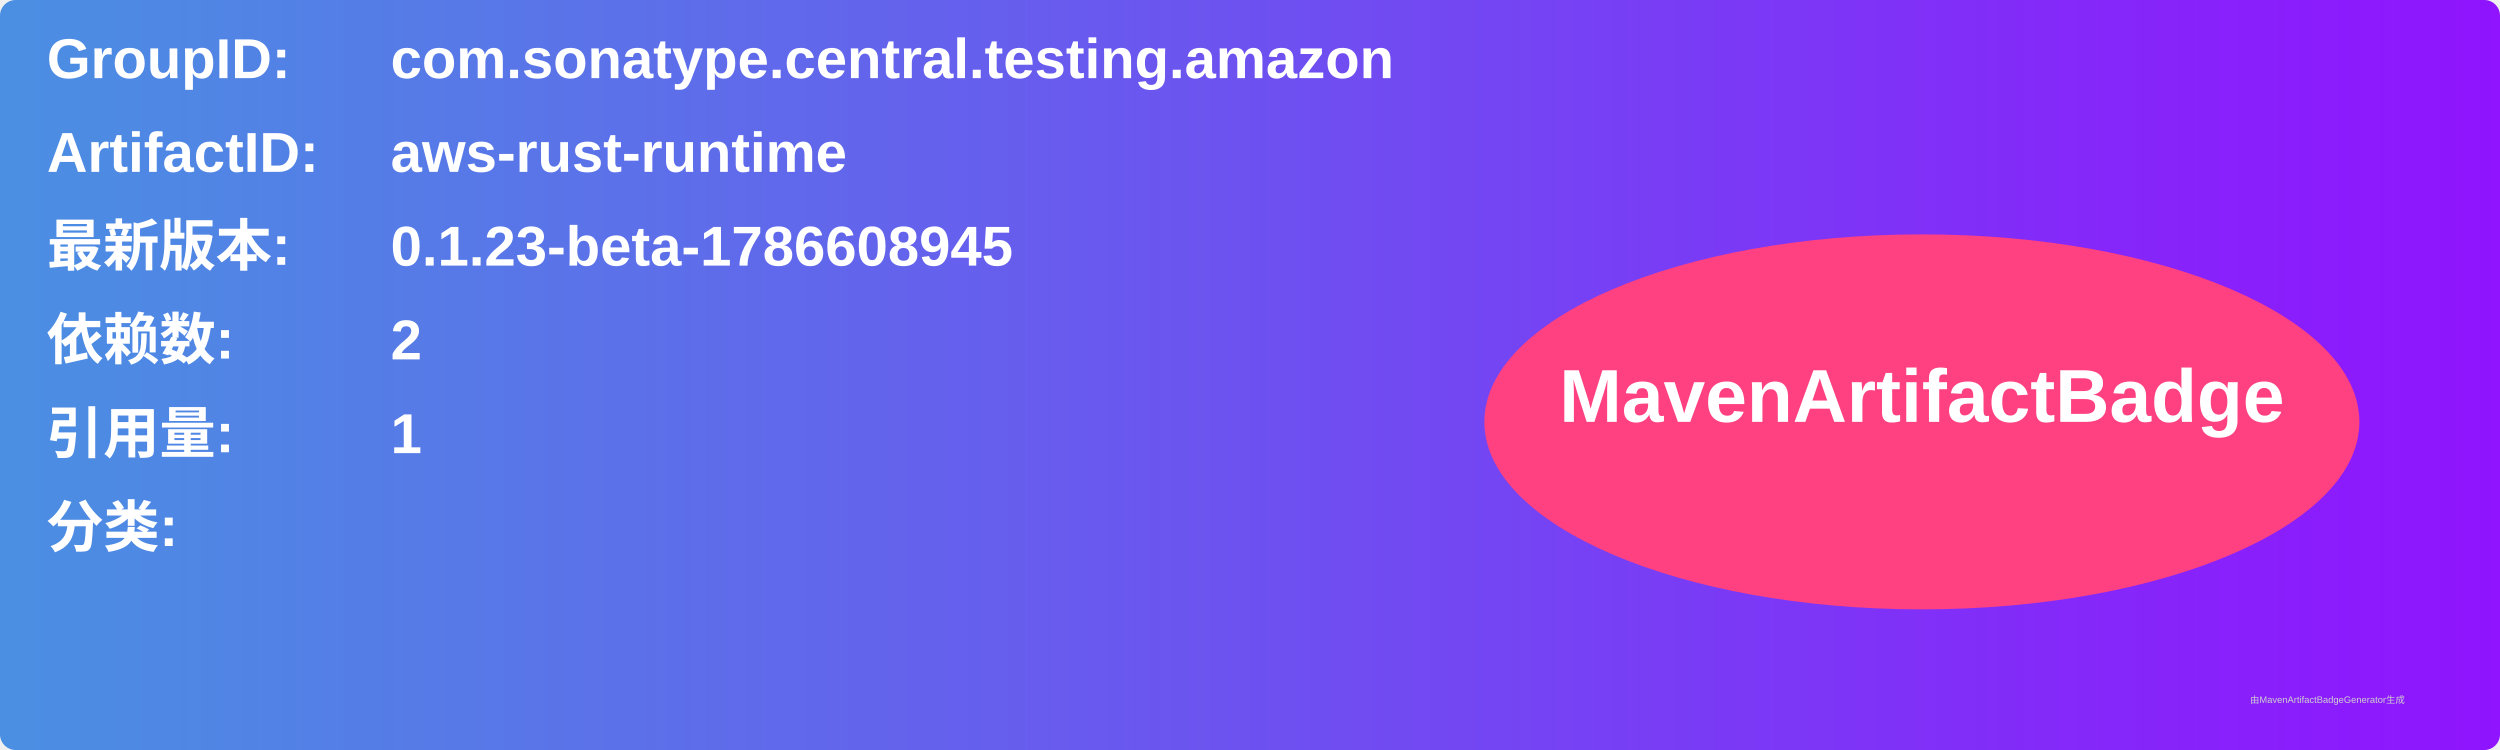
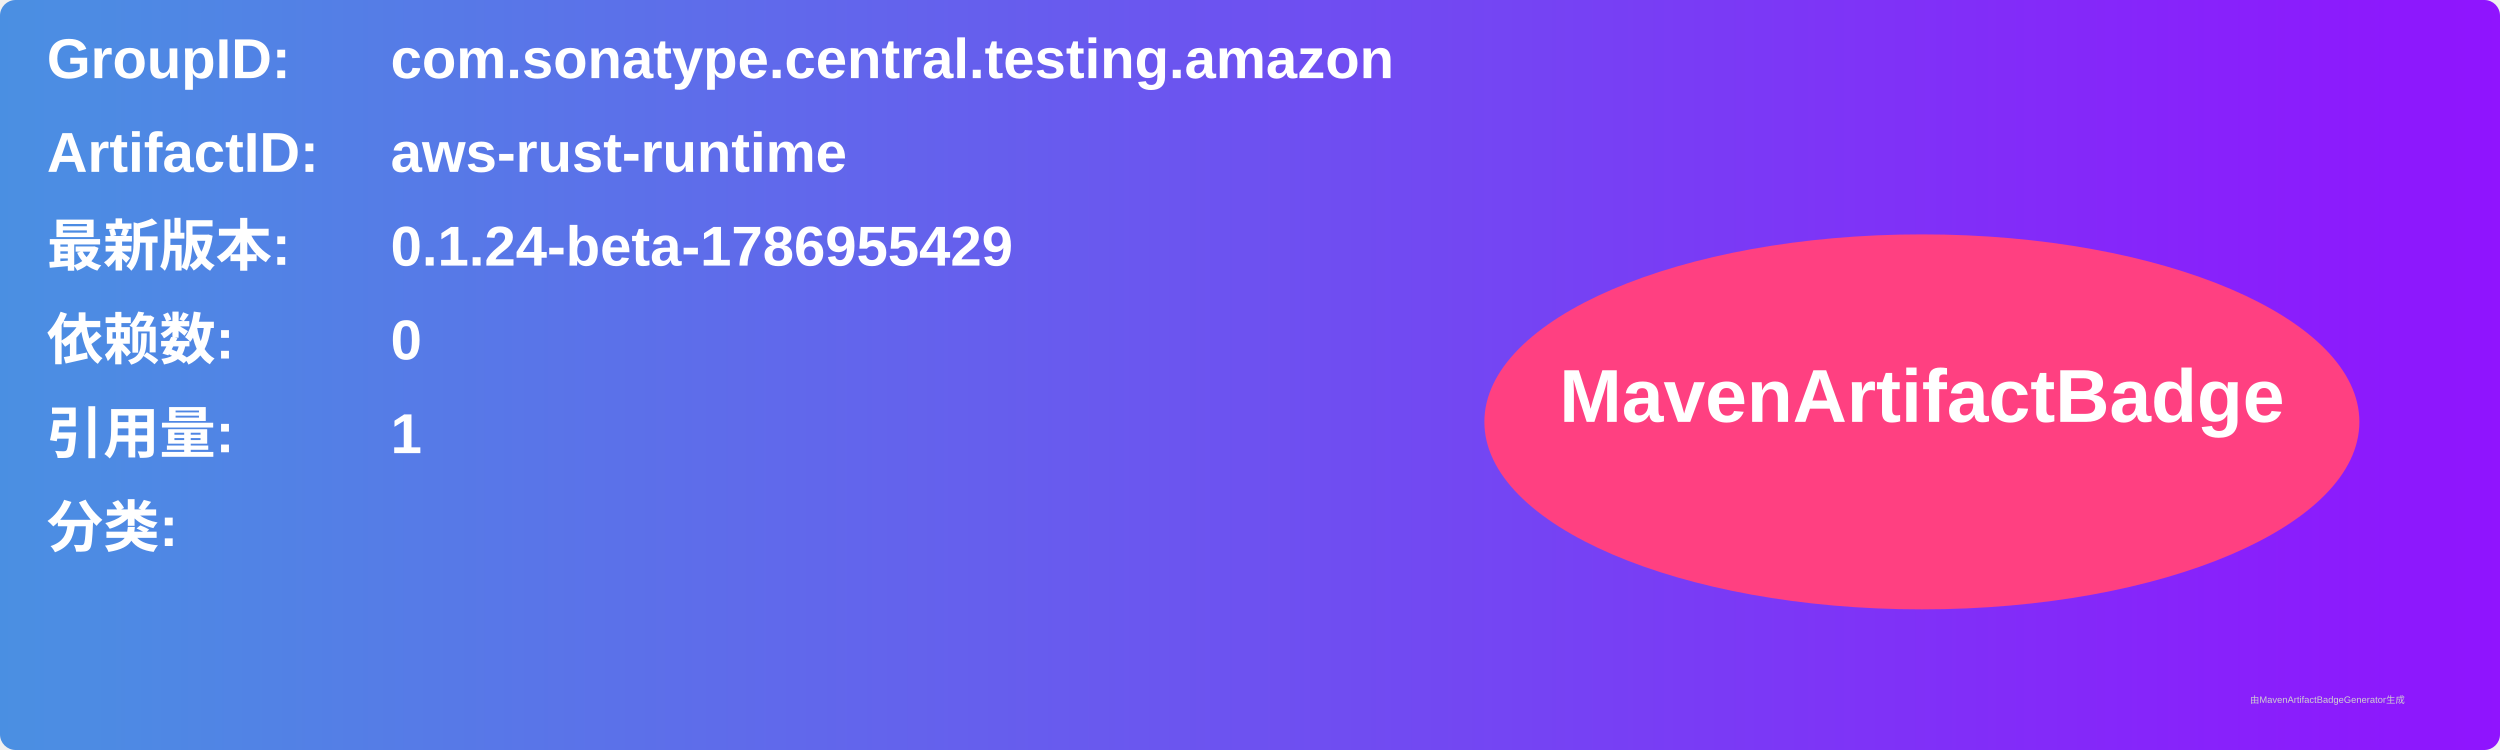
<svg xmlns="http://www.w3.org/2000/svg" width="800" height="240" viewBox="0 0 800 240">
  <linearGradient id="grad" x1="0%" y1="0%" x2="100%" y2="0%">
    <stop offset="0%" stop-color="#4a90e2" />
    <stop offset="100%" stop-color="#9013fe" />
  </linearGradient>
  <rect width="100%" height="100%" rx="5" ry="5" fill="url(#grad)" />
  <g transform="translate(15, 15)">
    <text x="0" y="10" font-family="Arial" font-size="18" fill="white" font-weight="bold" width="260">GroupID:</text>
    <text x="110" y="10" font-family="Arial" font-size="18" fill="white" font-weight="bold" width="460">com.sonatype.central.testing.amazon</text>
    <text x="0" y="40" font-family="Arial" font-size="18" fill="white" font-weight="bold" width="260">ArtifactID:</text>
    <text x="110" y="40" font-family="Arial" font-size="18" fill="white" font-weight="bold" width="460">aws-rust-runtime</text>
    <text x="0" y="70" font-family="Arial" font-size="18" fill="white" font-weight="bold">最新版本:</text>
    <text x="110" y="70" font-family="Arial" font-size="18" fill="white" font-weight="bold">
-       <tspan font-weight="bold">0.1.23-beta-1786608945</tspan>
+       <tspan font-weight="bold">0.1.24-beta-1786955429</tspan>
    </text>
    <text x="0" y="100" font-family="Arial" font-size="18" fill="white" font-weight="bold">依赖数: </text>
    <text x="110" y="100" font-family="Arial" font-size="18" fill="white">
-       <tspan font-weight="bold">2</tspan>
+       <tspan font-weight="bold">0</tspan>
    </text>
    <text x="0" y="130" font-family="Arial" font-size="18" fill="white" font-weight="bold">引用量: </text>
    <text x="110" y="130" font-family="Arial" font-size="18" fill="white">
      <tspan font-weight="bold">1</tspan>
    </text>
    <text x="0" y="160" font-family="Arial" font-size="18" fill="white" font-weight="bold">分类:</text>
    <text x="10" y="190" font-family="Arial" font-size="10" fill="white">
      <tspan font-weight="bold" />
    </text>
    <ellipse cx="600" cy="120" rx="140" ry="60" fill="#ff4081" />
    <text x="600" y="120" text-anchor="middle" font-family="Arial" font-size="24" fill="white" font-weight="bold">MavenArtifactBadge</text>
  </g>
  <text x="720" y="225" font-family="Arial" font-size="3" fill="#d0d0d0">由MavenArtifactBadgeGenerator生成</text>
</svg>
